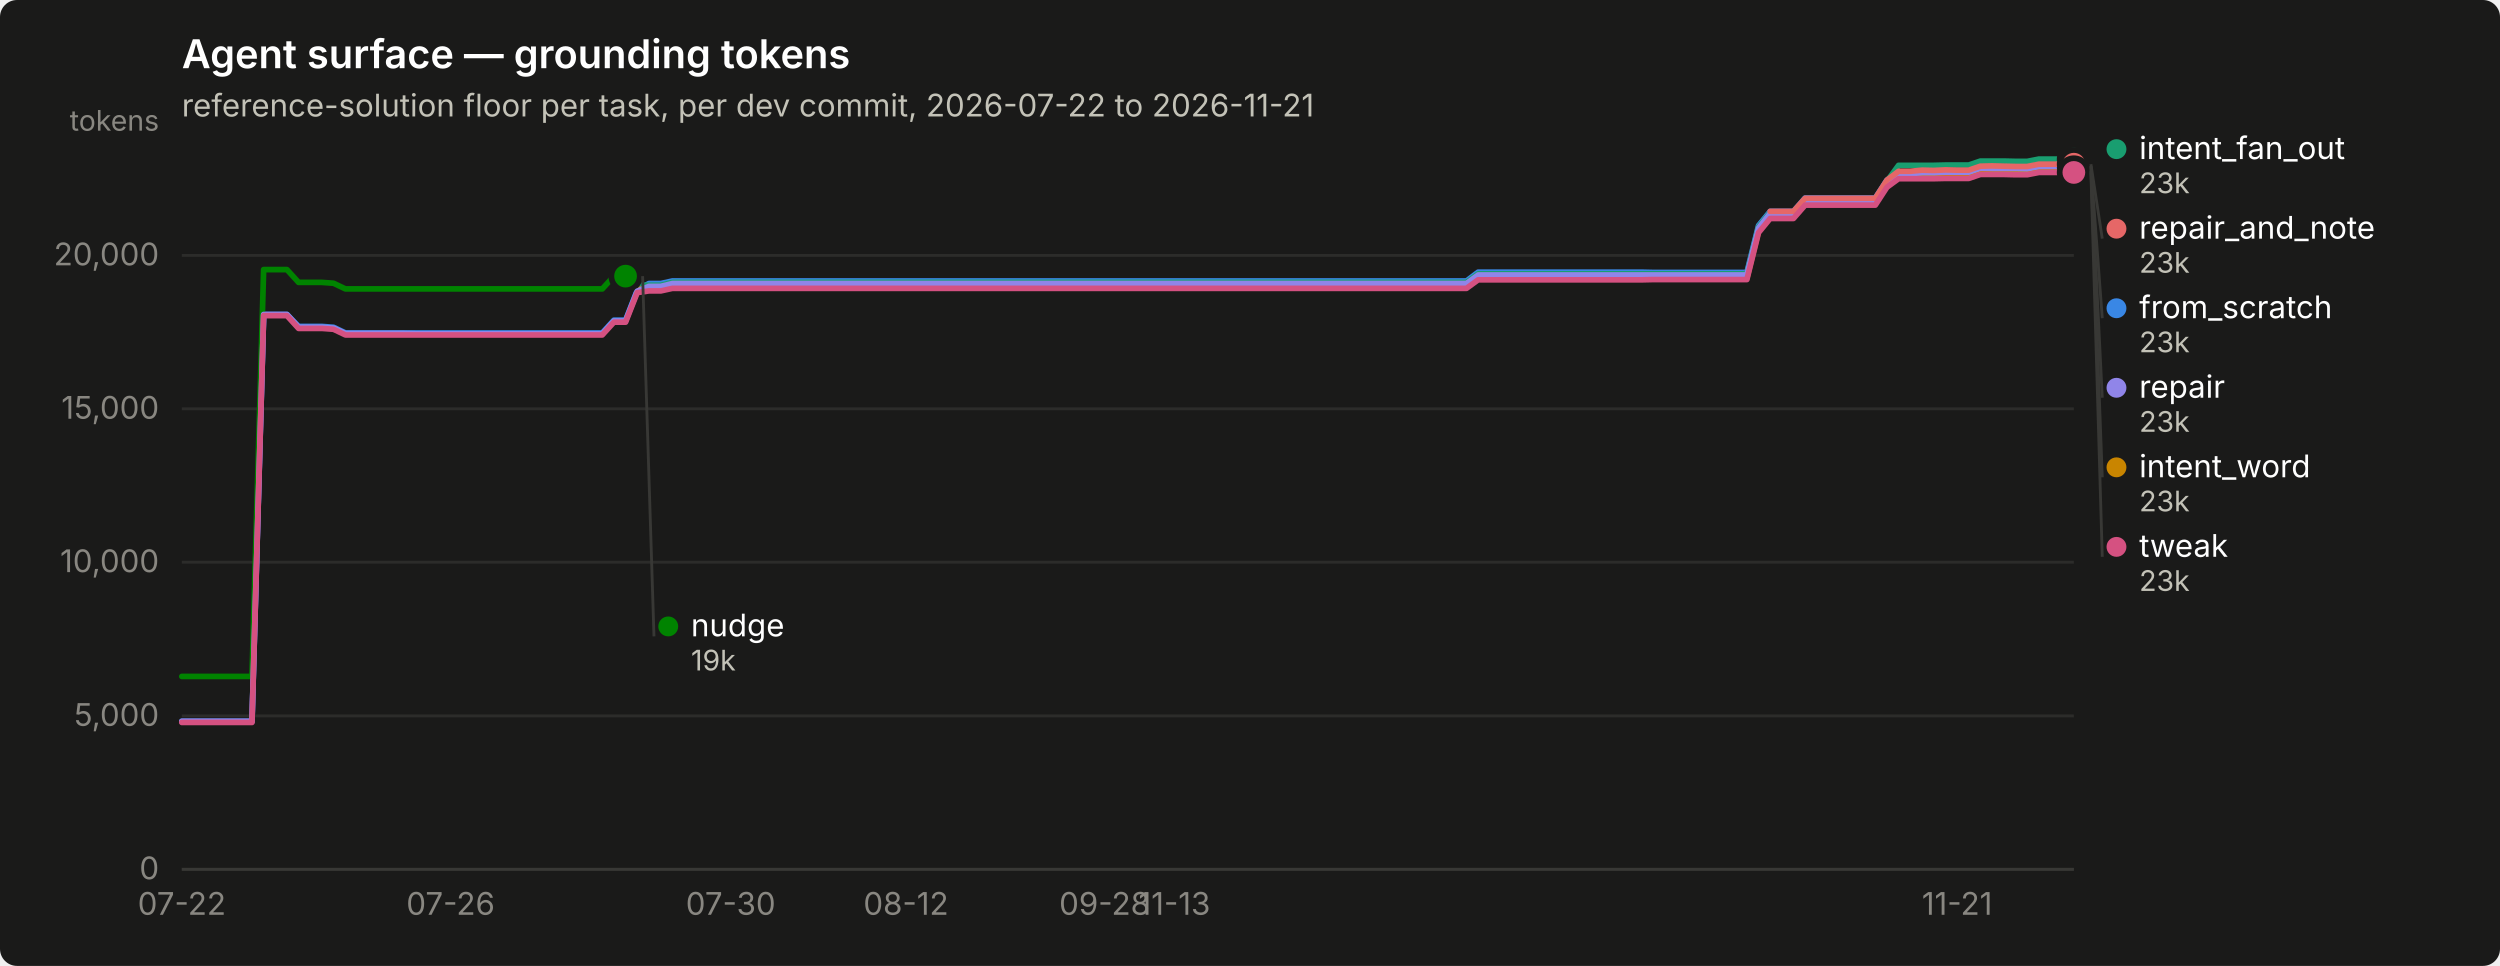
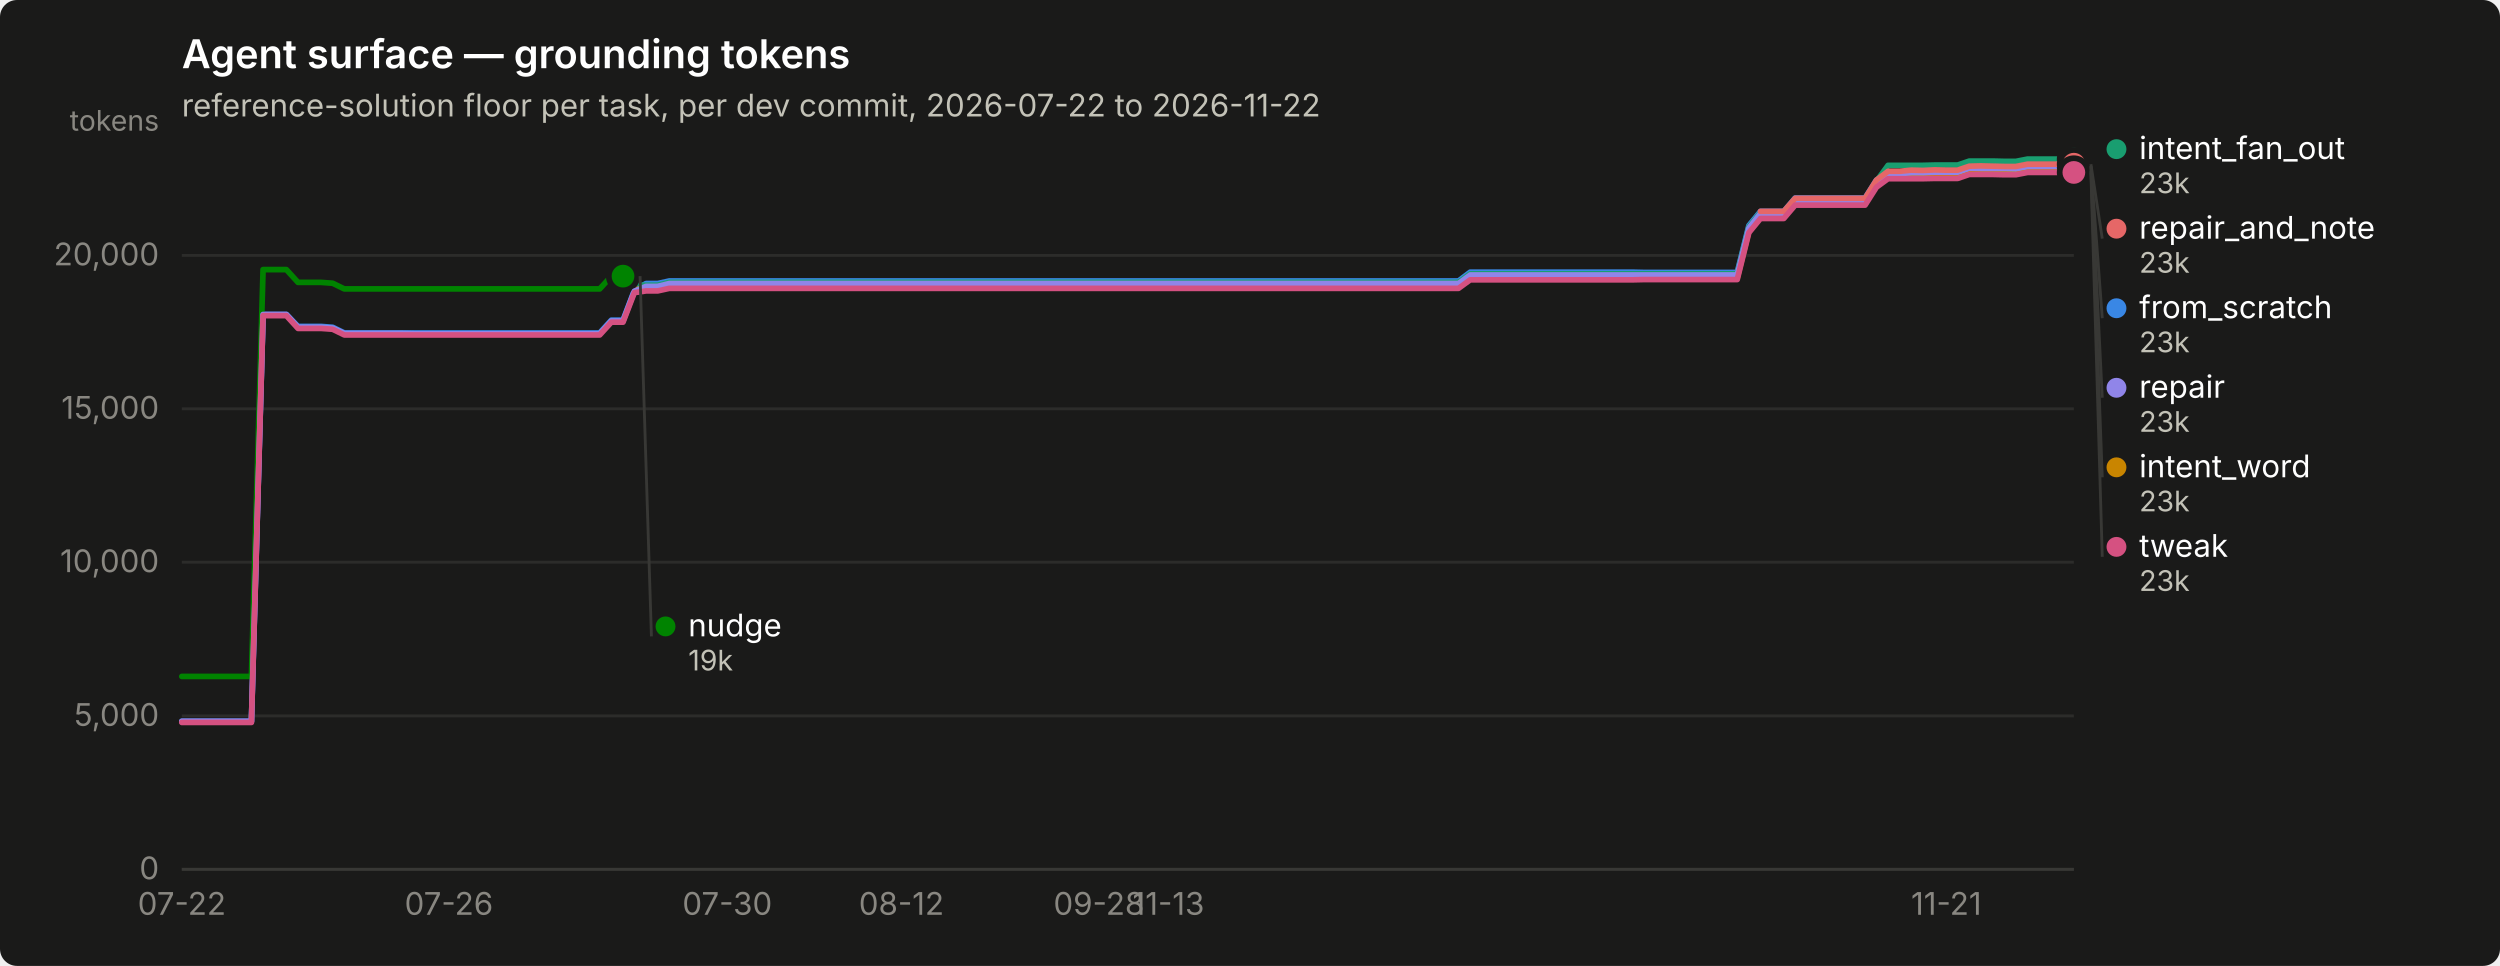
<svg xmlns="http://www.w3.org/2000/svg" width="880" height="340" viewBox="0 0 880 340" role="img" aria-label="Agent surface — grounding tokens">
  <rect width="880" height="340" rx="6" fill="#1a1a19" />
  <text x="64" y="24" font-family="system-ui, -apple-system, &quot;Segoe UI&quot;, sans-serif" font-size="14" font-weight="600" fill="#ffffff">Agent surface — grounding tokens</text>
-   <text x="64" y="41" font-family="system-ui, -apple-system, &quot;Segoe UI&quot;, sans-serif" font-size="11" fill="#c3c2b7">reference-solution floor per task, per dev commit, 2026-07-22 to 2026-11-21</text>
+   <text x="64" y="41" font-family="system-ui, -apple-system, &quot;Segoe UI&quot;, sans-serif" font-size="11" fill="#c3c2b7">reference-solution floor per task, per dev commit, 2026-07-22 to 2026-11-22</text>
  <line x1="64" y1="306.0" x2="730" y2="306.0" stroke="#2c2c2a" stroke-width="1" />
  <text x="56" y="309.5" text-anchor="end" font-family="system-ui, -apple-system, &quot;Segoe UI&quot;, sans-serif" font-size="11" style="font-variant-numeric: tabular-nums" fill="#898781">0</text>
  <line x1="64" y1="252.0" x2="730" y2="252.0" stroke="#2c2c2a" stroke-width="1" />
  <text x="56" y="255.5" text-anchor="end" font-family="system-ui, -apple-system, &quot;Segoe UI&quot;, sans-serif" font-size="11" style="font-variant-numeric: tabular-nums" fill="#898781">5,000</text>
  <line x1="64" y1="197.9" x2="730" y2="197.9" stroke="#2c2c2a" stroke-width="1" />
  <text x="56" y="201.4" text-anchor="end" font-family="system-ui, -apple-system, &quot;Segoe UI&quot;, sans-serif" font-size="11" style="font-variant-numeric: tabular-nums" fill="#898781">10,000</text>
  <line x1="64" y1="143.9" x2="730" y2="143.9" stroke="#2c2c2a" stroke-width="1" />
  <text x="56" y="147.4" text-anchor="end" font-family="system-ui, -apple-system, &quot;Segoe UI&quot;, sans-serif" font-size="11" style="font-variant-numeric: tabular-nums" fill="#898781">15,000</text>
  <line x1="64" y1="89.9" x2="730" y2="89.9" stroke="#2c2c2a" stroke-width="1" />
  <text x="56" y="93.4" text-anchor="end" font-family="system-ui, -apple-system, &quot;Segoe UI&quot;, sans-serif" font-size="11" style="font-variant-numeric: tabular-nums" fill="#898781">20,000</text>
  <text x="56" y="46" text-anchor="end" font-family="system-ui, -apple-system, &quot;Segoe UI&quot;, sans-serif" font-size="10" fill="#898781">tokens</text>
  <line x1="64" y1="306" x2="730" y2="306" stroke="#383835" stroke-width="1" />
  <text x="64.0" y="322" text-anchor="middle" font-family="system-ui, -apple-system, &quot;Segoe UI&quot;, sans-serif" font-size="11" style="font-variant-numeric: tabular-nums" fill="#898781">07-22</text>
-   <text x="158.6" y="322" text-anchor="middle" font-family="system-ui, -apple-system, &quot;Segoe UI&quot;, sans-serif" font-size="11" style="font-variant-numeric: tabular-nums" fill="#898781">07-26</text>
-   <text x="257.2" y="322" text-anchor="middle" font-family="system-ui, -apple-system, &quot;Segoe UI&quot;, sans-serif" font-size="11" style="font-variant-numeric: tabular-nums" fill="#898781">07-30</text>
-   <text x="318.9" y="322" text-anchor="middle" font-family="system-ui, -apple-system, &quot;Segoe UI&quot;, sans-serif" font-size="11" style="font-variant-numeric: tabular-nums" fill="#898781">08-12</text>
-   <text x="388.8" y="322" text-anchor="middle" font-family="system-ui, -apple-system, &quot;Segoe UI&quot;, sans-serif" font-size="11" style="font-variant-numeric: tabular-nums" fill="#898781">09-28</text>
-   <text x="413.4" y="322" text-anchor="middle" font-family="system-ui, -apple-system, &quot;Segoe UI&quot;, sans-serif" font-size="11" style="font-variant-numeric: tabular-nums" fill="#898781">11-13</text>
-   <text x="688.9" y="322" text-anchor="middle" font-family="system-ui, -apple-system, &quot;Segoe UI&quot;, sans-serif" font-size="11" style="font-variant-numeric: tabular-nums" fill="#898781">11-21</text>
-   <path d="M64.0,253.9 L68.1,253.9 L72.2,253.9 L76.3,253.9 L80.4,253.9 L84.6,253.9 L88.7,253.9 L92.8,110.7 L96.9,110.7 L101.0,110.7 L105.1,114.9 L109.2,114.9 L113.3,114.9 L117.4,115.2 L121.6,117.2 L125.7,117.2 L129.8,117.2 L133.9,117.2 L138.0,117.2 L142.1,117.2 L146.2,117.2 L150.3,117.2 L154.4,117.2 L158.6,117.2 L162.7,117.2 L166.8,117.2 L170.9,117.2 L175.0,117.2 L179.1,117.2 L183.2,117.2 L187.3,117.2 L191.4,117.2 L195.6,117.2 L199.7,117.2 L203.8,117.2 L207.9,117.2 L212.0,117.2 L216.1,112.7 L220.2,112.7 L224.3,102.2 L228.4,99.8 L232.6,99.8 L236.7,98.9 L240.8,98.9 L244.9,98.9 L249.0,98.9 L253.1,98.9 L257.2,98.9 L261.3,98.9 L265.4,98.9 L269.6,98.9 L273.7,98.9 L277.8,98.9 L281.9,98.9 L286.0,98.9 L290.1,98.9 L294.2,98.9 L298.3,98.9 L302.4,98.9 L306.6,98.9 L310.7,98.9 L314.8,98.9 L318.9,98.9 L323.0,98.9 L327.1,98.9 L331.2,98.9 L335.3,98.9 L339.4,98.9 L343.6,98.9 L347.7,98.9 L351.8,98.9 L355.9,98.9 L360.0,98.9 L364.1,98.9 L368.2,98.9 L372.3,98.9 L376.4,98.9 L380.6,98.9 L384.7,98.9 L388.8,98.9 L392.9,98.9 L397.0,98.9 L401.1,98.9 L405.2,98.9 L409.3,98.9 L413.4,98.9 L417.6,98.9 L421.7,98.9 L425.8,98.9 L429.9,98.9 L434.0,98.9 L438.1,98.9 L442.2,98.9 L446.3,98.9 L450.4,98.9 L454.6,98.9 L458.7,98.9 L462.8,98.9 L466.9,98.9 L471.0,98.9 L475.1,98.9 L479.2,98.9 L483.3,98.9 L487.4,98.9 L491.6,98.9 L495.7,98.9 L499.8,98.9 L503.9,98.9 L508.0,98.9 L512.1,98.9 L516.2,98.9 L520.3,95.8 L524.4,95.8 L528.6,95.8 L532.7,95.8 L536.8,95.8 L540.9,95.8 L545.0,95.8 L549.1,95.8 L553.2,95.8 L557.3,95.8 L561.4,95.8 L565.6,95.8 L569.7,95.8 L573.8,95.8 L577.9,95.8 L582.0,95.9 L586.1,95.9 L590.2,95.9 L594.3,95.9 L598.4,95.9 L602.6,95.9 L606.7,95.9 L610.8,95.9 L614.9,95.9 L619.0,79.4 L623.1,74.4 L627.2,74.4 L631.3,74.4 L635.4,69.7 L639.6,69.7 L643.7,69.7 L647.8,69.7 L651.9,69.7 L656.0,69.7 L660.1,69.7 L664.2,63.4 L668.3,60.5 L672.4,60.5 L676.6,60.5 L680.7,60.5 L684.8,60.4 L688.9,60.4 L693.0,60.4 L697.1,59.0 L701.2,59.0 L705.3,59.0 L709.4,59.2 L713.6,59.2 L717.7,58.4 L721.8,58.4 L725.9,58.4 L730.0,58.4" fill="none" stroke="#3987e5" stroke-width="2" stroke-linejoin="round" stroke-linecap="round" />
+   <text x="158.0" y="322" text-anchor="middle" font-family="system-ui, -apple-system, &quot;Segoe UI&quot;, sans-serif" font-size="11" style="font-variant-numeric: tabular-nums" fill="#898781">07-26</text>
+   <text x="256.0" y="322" text-anchor="middle" font-family="system-ui, -apple-system, &quot;Segoe UI&quot;, sans-serif" font-size="11" style="font-variant-numeric: tabular-nums" fill="#898781">07-30</text>
+   <text x="317.3" y="322" text-anchor="middle" font-family="system-ui, -apple-system, &quot;Segoe UI&quot;, sans-serif" font-size="11" style="font-variant-numeric: tabular-nums" fill="#898781">08-12</text>
+   <text x="386.8" y="322" text-anchor="middle" font-family="system-ui, -apple-system, &quot;Segoe UI&quot;, sans-serif" font-size="11" style="font-variant-numeric: tabular-nums" fill="#898781">09-28</text>
+   <text x="411.3" y="322" text-anchor="middle" font-family="system-ui, -apple-system, &quot;Segoe UI&quot;, sans-serif" font-size="11" style="font-variant-numeric: tabular-nums" fill="#898781">11-13</text>
+   <text x="685.1" y="322" text-anchor="middle" font-family="system-ui, -apple-system, &quot;Segoe UI&quot;, sans-serif" font-size="11" style="font-variant-numeric: tabular-nums" fill="#898781">11-21</text>
+   <path d="M64.0,253.9 L68.1,253.9 L72.2,253.9 L76.3,253.9 L80.3,253.9 L84.4,253.9 L88.5,253.9 L92.6,110.7 L96.7,110.7 L100.8,110.7 L104.9,114.9 L108.9,114.9 L113.0,114.9 L117.1,115.2 L121.2,117.2 L125.3,117.2 L129.4,117.2 L133.5,117.2 L137.5,117.2 L141.6,117.2 L145.7,117.2 L149.8,117.2 L153.9,117.2 L158.0,117.2 L162.1,117.2 L166.1,117.2 L170.2,117.2 L174.3,117.2 L178.4,117.2 L182.5,117.2 L186.6,117.2 L190.7,117.2 L194.7,117.2 L198.8,117.2 L202.9,117.2 L207.0,117.2 L211.1,117.2 L215.2,112.7 L219.3,112.7 L223.3,102.2 L227.4,99.8 L231.5,99.8 L235.6,98.9 L239.7,98.9 L243.8,98.9 L247.9,98.9 L252.0,98.9 L256.0,98.9 L260.1,98.9 L264.2,98.9 L268.3,98.9 L272.4,98.9 L276.5,98.9 L280.6,98.9 L284.6,98.9 L288.7,98.9 L292.8,98.9 L296.9,98.9 L301.0,98.9 L305.1,98.9 L309.2,98.9 L313.2,98.9 L317.3,98.9 L321.4,98.9 L325.5,98.9 L329.6,98.9 L333.7,98.9 L337.8,98.9 L341.8,98.9 L345.9,98.9 L350.0,98.9 L354.1,98.9 L358.2,98.9 L362.3,98.9 L366.4,98.9 L370.4,98.9 L374.5,98.9 L378.6,98.9 L382.7,98.9 L386.8,98.9 L390.9,98.9 L395.0,98.9 L399.0,98.9 L403.1,98.9 L407.2,98.9 L411.3,98.9 L415.4,98.9 L419.5,98.9 L423.6,98.9 L427.6,98.9 L431.7,98.9 L435.8,98.9 L439.9,98.9 L444.0,98.9 L448.1,98.9 L452.2,98.9 L456.2,98.9 L460.3,98.9 L464.4,98.9 L468.5,98.9 L472.6,98.9 L476.7,98.9 L480.8,98.9 L484.8,98.9 L488.9,98.9 L493.0,98.9 L497.1,98.9 L501.2,98.9 L505.3,98.9 L509.4,98.9 L513.4,98.9 L517.5,95.8 L521.6,95.8 L525.7,95.8 L529.8,95.8 L533.9,95.8 L538.0,95.8 L542.0,95.8 L546.1,95.8 L550.2,95.8 L554.3,95.8 L558.4,95.8 L562.5,95.8 L566.6,95.8 L570.7,95.8 L574.7,95.8 L578.8,95.9 L582.9,95.9 L587.0,95.9 L591.1,95.9 L595.2,95.9 L599.3,95.9 L603.3,95.9 L607.4,95.9 L611.5,95.9 L615.6,79.4 L619.7,74.4 L623.8,74.4 L627.9,74.4 L631.9,69.7 L636.0,69.7 L640.1,69.7 L644.2,69.7 L648.3,69.7 L652.4,69.7 L656.5,69.7 L660.5,63.4 L664.6,60.5 L668.7,60.5 L672.8,60.5 L676.9,60.5 L681.0,60.4 L685.1,60.4 L689.1,60.4 L693.2,59.0 L697.3,59.0 L701.4,59.0 L705.5,59.2 L709.6,59.2 L713.7,58.4 L717.7,58.4 L721.8,58.4 L725.9,58.4 L730.0,58.4" fill="none" stroke="#3987e5" stroke-width="2" stroke-linejoin="round" stroke-linecap="round" />
  <circle cx="730.0" cy="58.4" r="6" fill="#1a1a19" />
  <circle cx="730.0" cy="58.4" r="4" fill="#3987e5" />
-   <path d="M224.3,100.4 L228.4,100.4 L232.6,100.4 L236.7,99.4 L240.8,99.4 L244.9,99.4 L249.0,99.4 L253.1,99.4 L257.2,99.4 L261.3,99.4 L265.4,99.4 L269.6,99.4 L273.7,99.4 L277.8,99.4 L281.9,99.4 L286.0,99.4 L290.1,99.4 L294.2,99.4 L298.3,99.4 L302.4,99.4 L306.6,99.4 L310.7,99.4 L314.8,99.4 L318.9,99.4 L323.0,99.4 L327.1,99.4 L331.2,99.4 L335.3,99.4 L339.4,99.4 L343.6,99.4 L347.7,99.4 L351.8,99.4 L355.9,99.4 L360.0,99.4 L364.1,99.4 L368.2,99.4 L372.3,99.4 L376.4,99.4 L380.6,99.4 L384.7,99.4 L388.8,99.4 L392.9,99.4 L397.0,99.4 L401.1,99.4 L405.2,99.4 L409.3,99.4 L413.4,99.4 L417.6,99.4 L421.7,99.4 L425.8,99.4 L429.9,99.4 L434.0,99.4 L438.1,99.4 L442.2,99.4 L446.3,99.4 L450.4,99.4 L454.6,99.4 L458.7,99.4 L462.8,99.4 L466.9,99.4 L471.0,99.4 L475.1,99.4 L479.2,99.4 L483.3,99.4 L487.4,99.4 L491.6,99.4 L495.7,99.4 L499.8,99.4 L503.9,99.4 L508.0,99.4 L512.1,99.4 L516.2,99.4 L520.3,96.4 L524.4,96.4 L528.6,96.4 L532.7,96.4 L536.8,96.4 L540.9,96.4 L545.0,96.4 L549.1,96.4 L553.2,96.4 L557.3,96.4 L561.4,96.4 L565.6,96.4 L569.7,96.4 L573.8,96.4 L577.9,96.4 L582.0,96.4 L586.1,96.4 L590.2,96.4 L594.3,96.4 L598.4,96.4 L602.6,96.4 L606.7,96.4 L610.8,96.4 L614.9,96.4 L619.0,79.9 L623.1,74.8 L627.2,74.8 L631.3,74.8 L635.4,70.2 L639.6,70.2 L643.7,70.2 L647.8,70.2 L651.9,70.2 L656.0,70.2 L660.1,70.2 L664.2,63.8 L668.3,58.2 L672.4,58.2 L676.6,58.2 L680.7,58.2 L684.8,58.1 L688.9,58.1 L693.0,58.1 L697.1,56.7 L701.2,56.7 L705.3,56.7 L709.4,56.8 L713.6,56.8 L717.7,56.0 L721.8,56.0 L725.9,56.0 L730.0,56.0" fill="none" stroke="#199e70" stroke-width="2" stroke-linejoin="round" stroke-linecap="round" />
+   <path d="M223.3,100.4 L227.4,100.4 L231.5,100.4 L235.6,99.4 L239.7,99.4 L243.8,99.4 L247.9,99.4 L252.0,99.4 L256.0,99.4 L260.1,99.4 L264.2,99.4 L268.3,99.4 L272.4,99.4 L276.5,99.4 L280.6,99.4 L284.6,99.4 L288.7,99.4 L292.8,99.4 L296.9,99.4 L301.0,99.4 L305.1,99.4 L309.2,99.4 L313.2,99.4 L317.3,99.4 L321.4,99.4 L325.5,99.4 L329.6,99.4 L333.7,99.4 L337.8,99.4 L341.8,99.4 L345.9,99.4 L350.0,99.4 L354.1,99.4 L358.2,99.4 L362.3,99.4 L366.4,99.4 L370.4,99.4 L374.5,99.4 L378.6,99.4 L382.7,99.4 L386.8,99.4 L390.9,99.4 L395.0,99.4 L399.0,99.4 L403.1,99.4 L407.2,99.4 L411.3,99.4 L415.4,99.4 L419.5,99.4 L423.6,99.4 L427.6,99.4 L431.7,99.4 L435.8,99.4 L439.9,99.4 L444.0,99.4 L448.1,99.4 L452.2,99.4 L456.2,99.4 L460.3,99.4 L464.4,99.4 L468.5,99.4 L472.6,99.4 L476.7,99.4 L480.8,99.4 L484.8,99.4 L488.9,99.4 L493.0,99.4 L497.1,99.4 L501.2,99.4 L505.3,99.4 L509.4,99.4 L513.4,99.4 L517.5,96.4 L521.6,96.4 L525.7,96.4 L529.8,96.4 L533.9,96.4 L538.0,96.4 L542.0,96.4 L546.1,96.4 L550.2,96.4 L554.3,96.4 L558.4,96.4 L562.5,96.4 L566.6,96.4 L570.7,96.4 L574.7,96.4 L578.8,96.4 L582.9,96.4 L587.0,96.4 L591.1,96.4 L595.2,96.4 L599.3,96.4 L603.3,96.4 L607.4,96.4 L611.5,96.4 L615.6,79.9 L619.7,74.8 L623.8,74.8 L627.9,74.8 L631.9,70.2 L636.0,70.2 L640.1,70.2 L644.2,70.2 L648.3,70.2 L652.4,70.2 L656.5,70.2 L660.5,63.8 L664.6,58.2 L668.7,58.2 L672.8,58.2 L676.9,58.2 L681.0,58.1 L685.1,58.1 L689.1,58.1 L693.2,56.7 L697.3,56.7 L701.4,56.7 L705.5,56.8 L709.6,56.8 L713.7,56.0 L717.7,56.0 L721.8,56.0 L725.9,56.0 L730.0,56.0" fill="none" stroke="#199e70" stroke-width="2" stroke-linejoin="round" stroke-linecap="round" />
  <circle cx="730.0" cy="56.0" r="6" fill="#1a1a19" />
  <circle cx="730.0" cy="56.0" r="4" fill="#199e70" />
-   <path d="M224.3,101.8 L228.4,101.8 L232.6,101.8 L236.7,100.9 L240.8,100.9 L244.9,100.9 L249.0,100.9 L253.1,100.9 L257.2,100.9 L261.3,100.9 L265.4,100.9 L269.6,100.9 L273.7,100.9 L277.8,100.9 L281.9,100.9 L286.0,100.9 L290.1,100.9 L294.2,100.9 L298.3,100.9 L302.4,100.9 L306.6,100.9 L310.7,100.9 L314.8,100.9 L318.9,100.9 L323.0,100.9 L327.1,100.9 L331.2,100.9 L335.3,100.9 L339.4,100.9 L343.6,100.9 L347.7,100.9 L351.8,100.9 L355.9,100.9 L360.0,100.9 L364.1,100.9 L368.2,100.9 L372.3,100.9 L376.4,100.9 L380.6,100.9 L384.7,100.9 L388.8,100.9 L392.9,100.9 L397.0,100.9 L401.1,100.9 L405.2,100.9 L409.3,100.9 L413.4,100.9 L417.6,100.9 L421.7,100.9 L425.8,100.9 L429.9,100.9 L434.0,100.9 L438.1,100.9 L442.2,100.9 L446.3,100.9 L450.4,100.9 L454.6,100.9 L458.7,100.9 L462.8,100.9 L466.9,100.9 L471.0,100.9 L475.1,100.9 L479.2,100.9 L483.3,100.9 L487.4,100.9 L491.6,100.9 L495.7,100.9 L499.8,100.9 L503.9,100.9 L508.0,100.9 L512.1,100.9 L516.2,100.9 L520.3,97.9 L524.4,97.9 L528.6,97.9 L532.7,97.9 L536.8,97.9 L540.9,97.9 L545.0,97.9 L549.1,97.9 L553.2,97.9 L557.3,97.9 L561.4,97.9 L565.6,97.9 L569.7,97.9 L573.8,97.9 L577.9,97.9 L582.0,97.9 L586.1,97.9 L590.2,97.9 L594.3,97.9 L598.4,97.9 L602.6,97.9 L606.7,97.9 L610.8,97.9 L614.9,97.9 L619.0,81.4 L623.1,76.3 L627.2,76.3 L631.3,76.3 L635.4,71.7 L639.6,71.7 L643.7,71.7 L647.8,71.7 L651.9,71.7 L656.0,71.7 L660.1,71.7 L664.2,65.3 L668.3,62.3 L672.4,62.3 L676.6,62.3 L680.7,62.3 L684.8,62.2 L688.9,62.2 L693.0,62.2 L697.1,60.8 L701.2,60.8 L705.3,60.8 L709.4,60.9 L713.6,60.9 L717.7,60.1 L721.8,60.1 L725.9,60.1 L730.0,60.1" fill="none" stroke="#c98500" stroke-width="2" stroke-linejoin="round" stroke-linecap="round" />
+   <path d="M223.3,101.8 L227.4,101.8 L231.5,101.8 L235.6,100.9 L239.7,100.9 L243.8,100.9 L247.9,100.9 L252.0,100.9 L256.0,100.9 L260.1,100.9 L264.2,100.9 L268.3,100.9 L272.4,100.9 L276.5,100.9 L280.6,100.9 L284.6,100.9 L288.7,100.9 L292.8,100.9 L296.9,100.9 L301.0,100.9 L305.1,100.9 L309.2,100.9 L313.2,100.9 L317.3,100.9 L321.4,100.9 L325.5,100.9 L329.6,100.9 L333.7,100.9 L337.8,100.9 L341.8,100.9 L345.9,100.9 L350.0,100.9 L354.1,100.9 L358.2,100.9 L362.3,100.9 L366.4,100.9 L370.4,100.9 L374.5,100.9 L378.6,100.9 L382.7,100.9 L386.8,100.9 L390.9,100.9 L395.0,100.9 L399.0,100.9 L403.1,100.9 L407.2,100.9 L411.3,100.9 L415.4,100.9 L419.5,100.9 L423.6,100.9 L427.6,100.9 L431.7,100.9 L435.8,100.9 L439.9,100.9 L444.0,100.9 L448.1,100.9 L452.2,100.9 L456.2,100.9 L460.3,100.9 L464.4,100.9 L468.5,100.9 L472.6,100.9 L476.7,100.9 L480.8,100.9 L484.8,100.9 L488.9,100.9 L493.0,100.9 L497.1,100.9 L501.2,100.9 L505.3,100.9 L509.4,100.9 L513.4,100.9 L517.5,97.9 L521.6,97.9 L525.7,97.9 L529.8,97.9 L533.9,97.9 L538.0,97.9 L542.0,97.9 L546.1,97.9 L550.2,97.9 L554.3,97.9 L558.4,97.9 L562.5,97.9 L566.6,97.9 L570.7,97.9 L574.7,97.9 L578.8,97.9 L582.9,97.9 L587.0,97.9 L591.1,97.9 L595.2,97.9 L599.3,97.9 L603.3,97.9 L607.4,97.9 L611.5,97.9 L615.6,81.4 L619.7,76.3 L623.8,76.3 L627.9,76.3 L631.9,71.7 L636.0,71.7 L640.1,71.7 L644.2,71.7 L648.3,71.7 L652.4,71.7 L656.5,71.7 L660.5,65.3 L664.6,62.3 L668.7,62.3 L672.8,62.3 L676.9,62.3 L681.0,62.2 L685.1,62.2 L689.1,62.2 L693.2,60.8 L697.3,60.8 L701.4,60.8 L705.5,60.9 L709.6,60.9 L713.7,60.1 L717.7,60.1 L721.8,60.1 L725.9,60.1 L730.0,60.1" fill="none" stroke="#c98500" stroke-width="2" stroke-linejoin="round" stroke-linecap="round" />
  <circle cx="730.0" cy="60.1" r="6" fill="#1a1a19" />
  <circle cx="730.0" cy="60.1" r="4" fill="#c98500" />
-   <path d="M64.0,238.1 L68.1,238.1 L72.2,238.1 L76.3,238.1 L80.4,238.1 L84.6,238.1 L88.7,238.1 L92.8,94.9 L96.9,94.9 L101.0,94.9 L105.1,99.4 L109.2,99.4 L113.3,99.4 L117.4,99.7 L121.6,101.7 L125.7,101.7 L129.8,101.7 L133.9,101.7 L138.0,101.7 L142.1,101.7 L146.2,101.7 L150.3,101.7 L154.4,101.7 L158.6,101.7 L162.7,101.7 L166.8,101.7 L170.9,101.7 L175.0,101.7 L179.1,101.7 L183.2,101.7 L187.3,101.7 L191.4,101.7 L195.6,101.7 L199.7,101.7 L203.8,101.7 L207.9,101.7 L212.0,101.7 L216.1,97.2 L220.2,97.2" fill="none" stroke="#008300" stroke-width="2" stroke-linejoin="round" stroke-linecap="round" />
-   <circle cx="220.2" cy="97.2" r="6" fill="#1a1a19" />
-   <circle cx="220.2" cy="97.2" r="4" fill="#008300" />
-   <path d="M64.0,253.9 L68.1,253.9 L72.2,253.9 L76.3,253.9 L80.4,253.9 L84.6,253.9 L88.7,253.9 L92.8,110.7 L96.9,110.7 L101.0,110.7 L105.1,115.2 L109.2,115.2 L113.3,115.2 L117.4,115.5 L121.6,117.4 L125.7,117.4 L129.8,117.4 L133.9,117.4 L138.0,117.4 L142.1,117.4 L146.2,117.5 L150.3,117.5 L154.4,117.5 L158.6,117.5 L162.7,117.5 L166.8,117.5 L170.9,117.5 L175.0,117.5 L179.1,117.5 L183.2,117.5 L187.3,117.5 L191.4,117.5 L195.6,117.5 L199.7,117.5 L203.8,117.5 L207.9,117.5 L212.0,117.5 L216.1,113.0 L220.2,113.0 L224.3,102.5 L228.4,100.8 L232.6,100.8 L236.7,99.8 L240.8,99.8 L244.9,99.8 L249.0,99.8 L253.1,99.8 L257.2,99.8 L261.3,99.8 L265.4,99.8 L269.6,99.8 L273.7,99.8 L277.8,99.8 L281.9,99.8 L286.0,99.8 L290.1,99.8 L294.2,99.8 L298.3,99.8 L302.4,99.8 L306.6,99.8 L310.7,99.8 L314.8,99.8 L318.9,99.8 L323.0,99.8 L327.1,99.8 L331.2,99.8 L335.3,99.8 L339.4,99.8 L343.6,99.8 L347.7,99.8 L351.8,99.8 L355.9,99.8 L360.0,99.8 L364.1,99.8 L368.2,99.8 L372.3,99.8 L376.4,99.8 L380.6,99.8 L384.7,99.8 L388.8,99.8 L392.9,99.8 L397.0,99.8 L401.1,99.8 L405.2,99.8 L409.3,99.8 L413.4,99.8 L417.6,99.8 L421.7,99.8 L425.8,99.8 L429.9,99.8 L434.0,99.8 L438.1,99.8 L442.2,99.8 L446.3,99.8 L450.4,99.8 L454.6,99.8 L458.7,99.8 L462.8,99.8 L466.9,99.8 L471.0,99.8 L475.1,99.8 L479.2,99.8 L483.3,99.8 L487.4,99.8 L491.6,99.8 L495.7,99.8 L499.8,99.8 L503.9,99.8 L508.0,99.8 L512.1,99.8 L516.2,99.8 L520.3,96.8 L524.4,96.8 L528.6,96.8 L532.7,96.8 L536.8,96.8 L540.9,96.8 L545.0,96.8 L549.1,96.8 L553.2,96.8 L557.3,96.8 L561.4,96.8 L565.6,96.8 L569.7,96.8 L573.8,96.8 L577.9,96.8 L582.0,96.8 L586.1,96.8 L590.2,96.8 L594.3,96.8 L598.4,96.8 L602.6,96.8 L606.7,96.8 L610.8,96.8 L614.9,96.8 L619.0,80.3 L623.1,75.1 L627.2,75.1 L631.3,75.1 L635.4,70.5 L639.6,70.5 L643.7,70.5 L647.8,70.5 L651.9,70.5 L656.0,70.5 L660.1,70.5 L664.2,64.2 L668.3,61.1 L672.4,61.1 L676.6,60.8 L680.7,60.8 L684.8,60.6 L688.9,60.6 L693.0,60.6 L697.1,59.2 L701.2,59.3 L705.3,59.3 L709.4,59.3 L713.6,59.4 L717.7,58.6 L721.8,58.6 L725.9,58.6 L730.0,58.6" fill="none" stroke="#9085e9" stroke-width="2" stroke-linejoin="round" stroke-linecap="round" />
+   <path d="M64.0,238.1 L68.1,238.1 L72.2,238.1 L76.3,238.1 L80.3,238.1 L84.4,238.1 L88.5,238.1 L92.6,94.9 L96.7,94.9 L100.8,94.9 L104.9,99.4 L108.9,99.4 L113.0,99.4 L117.1,99.7 L121.2,101.7 L125.3,101.7 L129.4,101.7 L133.5,101.7 L137.5,101.7 L141.6,101.7 L145.7,101.7 L149.8,101.7 L153.9,101.7 L158.0,101.7 L162.1,101.7 L166.1,101.7 L170.2,101.7 L174.3,101.7 L178.4,101.7 L182.5,101.7 L186.6,101.7 L190.7,101.7 L194.7,101.7 L198.8,101.7 L202.9,101.7 L207.0,101.7 L211.1,101.7 L215.2,97.2 L219.3,97.2" fill="none" stroke="#008300" stroke-width="2" stroke-linejoin="round" stroke-linecap="round" />
+   <circle cx="219.3" cy="97.2" r="6" fill="#1a1a19" />
+   <circle cx="219.3" cy="97.2" r="4" fill="#008300" />
+   <path d="M64.0,253.9 L68.1,253.9 L72.2,253.9 L76.3,253.9 L80.3,253.9 L84.4,253.9 L88.5,253.9 L92.6,110.7 L96.7,110.7 L100.8,110.7 L104.9,115.2 L108.9,115.2 L113.0,115.2 L117.1,115.5 L121.2,117.4 L125.3,117.4 L129.4,117.4 L133.5,117.4 L137.5,117.4 L141.6,117.4 L145.7,117.5 L149.8,117.5 L153.9,117.5 L158.0,117.5 L162.1,117.5 L166.1,117.5 L170.2,117.5 L174.3,117.5 L178.4,117.5 L182.5,117.5 L186.6,117.5 L190.7,117.5 L194.7,117.5 L198.8,117.5 L202.9,117.5 L207.0,117.5 L211.1,117.5 L215.2,113.0 L219.3,113.0 L223.3,102.5 L227.4,100.8 L231.5,100.8 L235.6,99.8 L239.7,99.8 L243.8,99.8 L247.9,99.8 L252.0,99.8 L256.0,99.8 L260.1,99.8 L264.2,99.8 L268.3,99.8 L272.4,99.8 L276.5,99.8 L280.6,99.8 L284.6,99.8 L288.7,99.8 L292.8,99.8 L296.9,99.8 L301.0,99.8 L305.1,99.8 L309.2,99.8 L313.2,99.8 L317.3,99.8 L321.4,99.8 L325.5,99.8 L329.6,99.8 L333.7,99.8 L337.8,99.8 L341.8,99.8 L345.9,99.8 L350.0,99.8 L354.1,99.8 L358.2,99.8 L362.3,99.8 L366.4,99.8 L370.4,99.8 L374.5,99.8 L378.6,99.8 L382.7,99.8 L386.8,99.8 L390.9,99.8 L395.0,99.8 L399.0,99.8 L403.1,99.8 L407.2,99.8 L411.3,99.8 L415.4,99.8 L419.5,99.8 L423.6,99.8 L427.6,99.8 L431.7,99.8 L435.8,99.8 L439.9,99.8 L444.0,99.8 L448.1,99.8 L452.2,99.8 L456.2,99.8 L460.3,99.8 L464.4,99.8 L468.5,99.8 L472.6,99.8 L476.7,99.8 L480.8,99.8 L484.8,99.8 L488.9,99.8 L493.0,99.8 L497.1,99.8 L501.2,99.8 L505.3,99.8 L509.4,99.8 L513.4,99.8 L517.5,96.8 L521.6,96.8 L525.7,96.8 L529.8,96.8 L533.9,96.8 L538.0,96.8 L542.0,96.8 L546.1,96.8 L550.2,96.8 L554.3,96.8 L558.4,96.8 L562.5,96.8 L566.6,96.8 L570.7,96.8 L574.7,96.8 L578.8,96.8 L582.9,96.8 L587.0,96.8 L591.1,96.8 L595.2,96.8 L599.3,96.8 L603.3,96.8 L607.4,96.8 L611.5,96.8 L615.6,80.3 L619.7,75.1 L623.8,75.1 L627.9,75.1 L631.9,70.5 L636.0,70.5 L640.1,70.5 L644.2,70.5 L648.3,70.5 L652.4,70.5 L656.5,70.5 L660.5,64.2 L664.6,61.1 L668.7,61.1 L672.8,60.8 L676.9,60.8 L681.0,60.6 L685.1,60.6 L689.1,60.6 L693.2,59.2 L697.3,59.3 L701.4,59.3 L705.5,59.3 L709.6,59.4 L713.7,58.6 L717.7,58.6 L721.8,58.6 L725.9,58.6 L730.0,58.6" fill="none" stroke="#9085e9" stroke-width="2" stroke-linejoin="round" stroke-linecap="round" />
  <circle cx="730.0" cy="58.6" r="6" fill="#1a1a19" />
  <circle cx="730.0" cy="58.6" r="4" fill="#9085e9" />
-   <path d="M623.1,74.4 L627.2,74.4 L631.3,74.4 L635.4,69.8 L639.6,69.8 L643.7,69.8 L647.8,69.8 L651.9,69.8 L656.0,69.8 L660.1,69.8 L664.2,63.4 L668.3,60.3 L672.4,60.3 L676.6,59.9 L680.7,60.0 L684.8,59.8 L688.9,59.9 L693.0,59.9 L697.1,58.5 L701.2,58.4 L705.3,58.5 L709.4,58.6 L713.6,58.6 L717.7,57.8 L721.8,57.8 L725.9,57.8 L730.0,57.8" fill="none" stroke="#e66767" stroke-width="2" stroke-linejoin="round" stroke-linecap="round" />
+   <path d="M619.7,74.4 L623.8,74.4 L627.9,74.4 L631.9,69.8 L636.0,69.8 L640.1,69.8 L644.2,69.8 L648.3,69.8 L652.4,69.8 L656.5,69.8 L660.5,63.4 L664.6,60.3 L668.7,60.3 L672.8,59.9 L676.9,60.0 L681.0,59.8 L685.1,59.9 L689.1,59.9 L693.2,58.5 L697.3,58.4 L701.4,58.5 L705.5,58.6 L709.6,58.6 L713.7,57.8 L717.7,57.8 L721.8,57.8 L725.9,57.8 L730.0,57.8" fill="none" stroke="#e66767" stroke-width="2" stroke-linejoin="round" stroke-linecap="round" />
  <circle cx="730.0" cy="57.8" r="6" fill="#1a1a19" />
  <circle cx="730.0" cy="57.8" r="4" fill="#e66767" />
-   <path d="M64.0,254.3 L68.1,254.3 L72.2,254.3 L76.3,254.3 L80.4,254.3 L84.6,254.3 L88.7,254.3 L92.8,111.1 L96.9,111.1 L101.0,111.1 L105.1,115.6 L109.2,115.6 L113.3,115.6 L117.4,115.9 L121.6,117.9 L125.7,117.9 L129.8,117.9 L133.9,117.9 L138.0,117.9 L142.1,117.9 L146.2,117.9 L150.3,117.9 L154.4,117.9 L158.6,117.9 L162.7,117.9 L166.8,117.9 L170.9,117.9 L175.0,117.9 L179.1,117.9 L183.2,117.9 L187.3,117.9 L191.4,117.9 L195.6,117.9 L199.7,117.9 L203.8,117.9 L207.9,117.9 L212.0,117.9 L216.1,113.4 L220.2,113.4 L224.3,103.0 L228.4,102.4 L232.6,102.4 L236.7,101.5 L240.8,101.5 L244.9,101.5 L249.0,101.5 L253.1,101.5 L257.2,101.5 L261.3,101.5 L265.4,101.5 L269.6,101.5 L273.7,101.5 L277.8,101.5 L281.9,101.5 L286.0,101.5 L290.1,101.5 L294.2,101.5 L298.3,101.5 L302.4,101.5 L306.6,101.5 L310.7,101.5 L314.8,101.5 L318.9,101.5 L323.0,101.5 L327.1,101.5 L331.2,101.5 L335.3,101.5 L339.4,101.5 L343.6,101.5 L347.7,101.5 L351.8,101.5 L355.9,101.5 L360.0,101.5 L364.1,101.5 L368.2,101.5 L372.3,101.5 L376.4,101.5 L380.6,101.5 L384.7,101.5 L388.8,101.5 L392.9,101.5 L397.0,101.5 L401.1,101.5 L405.2,101.5 L409.3,101.5 L413.4,101.5 L417.6,101.5 L421.7,101.5 L425.8,101.5 L429.9,101.5 L434.0,101.5 L438.1,101.5 L442.2,101.5 L446.3,101.5 L450.4,101.5 L454.6,101.5 L458.7,101.5 L462.8,101.5 L466.9,101.5 L471.0,101.5 L475.1,101.5 L479.2,101.5 L483.3,101.5 L487.4,101.5 L491.6,101.5 L495.7,101.5 L499.8,101.5 L503.9,101.5 L508.0,101.5 L512.1,101.5 L516.2,101.5 L520.3,98.5 L524.4,98.5 L528.6,98.5 L532.7,98.5 L536.8,98.5 L540.9,98.5 L545.0,98.5 L549.1,98.5 L553.2,98.5 L557.3,98.5 L561.4,98.5 L565.6,98.5 L569.7,98.5 L573.8,98.5 L577.9,98.5 L582.0,98.4 L586.1,98.4 L590.2,98.4 L594.3,98.4 L598.4,98.4 L602.6,98.4 L606.7,98.4 L610.8,98.4 L614.9,98.4 L619.0,81.9 L623.1,76.9 L627.2,76.9 L631.3,76.9 L635.4,72.2 L639.6,72.2 L643.7,72.2 L647.8,72.2 L651.9,72.2 L656.0,72.2 L660.1,72.2 L664.2,65.9 L668.3,62.9 L672.4,62.9 L676.6,62.9 L680.7,62.9 L684.8,62.8 L688.9,62.8 L693.0,62.8 L697.1,61.4 L701.2,61.4 L705.3,61.4 L709.4,61.5 L713.6,61.5 L717.7,60.7 L721.8,60.7 L725.9,60.7 L730.0,60.7" fill="none" stroke="#d55181" stroke-width="2" stroke-linejoin="round" stroke-linecap="round" />
+   <path d="M64.0,254.3 L68.1,254.3 L72.2,254.3 L76.3,254.3 L80.3,254.3 L84.4,254.3 L88.5,254.3 L92.6,111.1 L96.7,111.1 L100.8,111.1 L104.9,115.6 L108.9,115.6 L113.0,115.6 L117.1,115.9 L121.2,117.9 L125.3,117.9 L129.4,117.9 L133.5,117.9 L137.5,117.9 L141.6,117.9 L145.7,117.9 L149.8,117.9 L153.9,117.9 L158.0,117.9 L162.1,117.9 L166.1,117.9 L170.2,117.9 L174.3,117.9 L178.4,117.9 L182.5,117.9 L186.6,117.9 L190.7,117.9 L194.7,117.9 L198.8,117.9 L202.9,117.9 L207.0,117.9 L211.1,117.9 L215.2,113.4 L219.3,113.4 L223.3,103.0 L227.4,102.4 L231.5,102.4 L235.6,101.5 L239.7,101.5 L243.8,101.5 L247.9,101.5 L252.0,101.5 L256.0,101.5 L260.1,101.5 L264.2,101.5 L268.3,101.5 L272.4,101.5 L276.5,101.5 L280.6,101.5 L284.6,101.5 L288.7,101.5 L292.8,101.5 L296.9,101.5 L301.0,101.5 L305.1,101.5 L309.2,101.5 L313.2,101.5 L317.3,101.5 L321.4,101.5 L325.5,101.5 L329.6,101.5 L333.7,101.5 L337.8,101.5 L341.8,101.5 L345.9,101.5 L350.0,101.5 L354.1,101.5 L358.2,101.5 L362.3,101.5 L366.4,101.5 L370.4,101.5 L374.5,101.5 L378.6,101.5 L382.7,101.5 L386.8,101.5 L390.9,101.5 L395.0,101.5 L399.0,101.5 L403.1,101.5 L407.2,101.5 L411.3,101.5 L415.4,101.5 L419.5,101.5 L423.6,101.5 L427.6,101.5 L431.7,101.5 L435.8,101.5 L439.9,101.5 L444.0,101.5 L448.1,101.5 L452.2,101.5 L456.2,101.5 L460.3,101.5 L464.4,101.5 L468.5,101.5 L472.6,101.5 L476.7,101.5 L480.8,101.5 L484.8,101.5 L488.9,101.5 L493.0,101.5 L497.1,101.5 L501.2,101.5 L505.3,101.5 L509.4,101.5 L513.4,101.5 L517.5,98.5 L521.6,98.5 L525.7,98.5 L529.8,98.5 L533.9,98.5 L538.0,98.5 L542.0,98.5 L546.1,98.5 L550.2,98.5 L554.3,98.5 L558.4,98.5 L562.5,98.5 L566.6,98.5 L570.7,98.5 L574.7,98.5 L578.8,98.4 L582.9,98.4 L587.0,98.4 L591.1,98.4 L595.2,98.4 L599.3,98.4 L603.3,98.4 L607.4,98.4 L611.5,98.4 L615.6,81.9 L619.7,76.9 L623.8,76.9 L627.9,76.9 L631.9,72.2 L636.0,72.2 L640.1,72.2 L644.2,72.2 L648.3,72.2 L652.4,72.2 L656.5,72.2 L660.5,65.9 L664.6,62.9 L668.7,62.9 L672.8,62.9 L676.9,62.9 L681.0,62.8 L685.1,62.8 L689.1,62.8 L693.2,61.4 L697.3,61.4 L701.4,61.4 L705.5,61.5 L709.6,61.5 L713.7,60.7 L717.7,60.7 L721.8,60.7 L725.9,60.7 L730.0,60.7" fill="none" stroke="#d55181" stroke-width="2" stroke-linejoin="round" stroke-linecap="round" />
  <circle cx="730.0" cy="60.7" r="6" fill="#1a1a19" />
  <circle cx="730.0" cy="60.7" r="4" fill="#d55181" />
  <circle cx="745.0" cy="52.5" r="3.5" fill="#199e70" />
  <text x="753.0" y="56.0" font-family="system-ui, -apple-system, &quot;Segoe UI&quot;, sans-serif" font-size="11" fill="#ffffff">intent_fan_out</text>
  <text x="753.0" y="68.0" font-family="system-ui, -apple-system, &quot;Segoe UI&quot;, sans-serif" font-size="10" style="font-variant-numeric: tabular-nums" fill="#c3c2b7">23k</text>
  <line x1="736.0" y1="57.8" x2="740.0" y2="84.0" stroke="#383835" stroke-width="1" />
  <circle cx="745.0" cy="80.5" r="3.5" fill="#e66767" />
  <text x="753.0" y="84.0" font-family="system-ui, -apple-system, &quot;Segoe UI&quot;, sans-serif" font-size="11" fill="#ffffff">repair_and_note</text>
  <text x="753.0" y="96.0" font-family="system-ui, -apple-system, &quot;Segoe UI&quot;, sans-serif" font-size="10" style="font-variant-numeric: tabular-nums" fill="#c3c2b7">23k</text>
  <line x1="736.0" y1="58.4" x2="740.0" y2="112.0" stroke="#383835" stroke-width="1" />
  <circle cx="745.0" cy="108.5" r="3.5" fill="#3987e5" />
  <text x="753.0" y="112.0" font-family="system-ui, -apple-system, &quot;Segoe UI&quot;, sans-serif" font-size="11" fill="#ffffff">from_scratch</text>
  <text x="753.0" y="124.0" font-family="system-ui, -apple-system, &quot;Segoe UI&quot;, sans-serif" font-size="10" style="font-variant-numeric: tabular-nums" fill="#c3c2b7">23k</text>
  <line x1="736.0" y1="58.6" x2="740.0" y2="140.0" stroke="#383835" stroke-width="1" />
  <circle cx="745.0" cy="136.5" r="3.5" fill="#9085e9" />
  <text x="753.0" y="140.0" font-family="system-ui, -apple-system, &quot;Segoe UI&quot;, sans-serif" font-size="11" fill="#ffffff">repair</text>
  <text x="753.0" y="152.0" font-family="system-ui, -apple-system, &quot;Segoe UI&quot;, sans-serif" font-size="10" style="font-variant-numeric: tabular-nums" fill="#c3c2b7">23k</text>
  <line x1="736.0" y1="60.1" x2="740.0" y2="168.0" stroke="#383835" stroke-width="1" />
  <circle cx="745.0" cy="164.5" r="3.5" fill="#c98500" />
  <text x="753.0" y="168.0" font-family="system-ui, -apple-system, &quot;Segoe UI&quot;, sans-serif" font-size="11" fill="#ffffff">intent_word</text>
  <text x="753.0" y="180.0" font-family="system-ui, -apple-system, &quot;Segoe UI&quot;, sans-serif" font-size="10" style="font-variant-numeric: tabular-nums" fill="#c3c2b7">23k</text>
  <line x1="736.0" y1="60.7" x2="740.0" y2="196.0" stroke="#383835" stroke-width="1" />
  <circle cx="745.0" cy="192.5" r="3.5" fill="#d55181" />
  <text x="753.0" y="196.0" font-family="system-ui, -apple-system, &quot;Segoe UI&quot;, sans-serif" font-size="11" fill="#ffffff">tweak</text>
  <text x="753.0" y="208.0" font-family="system-ui, -apple-system, &quot;Segoe UI&quot;, sans-serif" font-size="10" style="font-variant-numeric: tabular-nums" fill="#c3c2b7">23k</text>
-   <line x1="226.2" y1="97.2" x2="230.2" y2="224.0" stroke="#383835" stroke-width="1" />
-   <circle cx="235.222" cy="220.5" r="3.5" fill="#008300" />
-   <text x="243.222" y="224.0" font-family="system-ui, -apple-system, &quot;Segoe UI&quot;, sans-serif" font-size="11" fill="#ffffff">nudge</text>
-   <text x="243.222" y="236.0" font-family="system-ui, -apple-system, &quot;Segoe UI&quot;, sans-serif" font-size="10" style="font-variant-numeric: tabular-nums" fill="#c3c2b7">19k</text>
+   <line x1="225.3" y1="97.2" x2="229.3" y2="224.0" stroke="#383835" stroke-width="1" />
+   <circle cx="234.264" cy="220.5" r="3.5" fill="#008300" />
+   <text x="242.264" y="224.0" font-family="system-ui, -apple-system, &quot;Segoe UI&quot;, sans-serif" font-size="11" fill="#ffffff">nudge</text>
+   <text x="242.264" y="236.0" font-family="system-ui, -apple-system, &quot;Segoe UI&quot;, sans-serif" font-size="10" style="font-variant-numeric: tabular-nums" fill="#c3c2b7">19k</text>
</svg>
